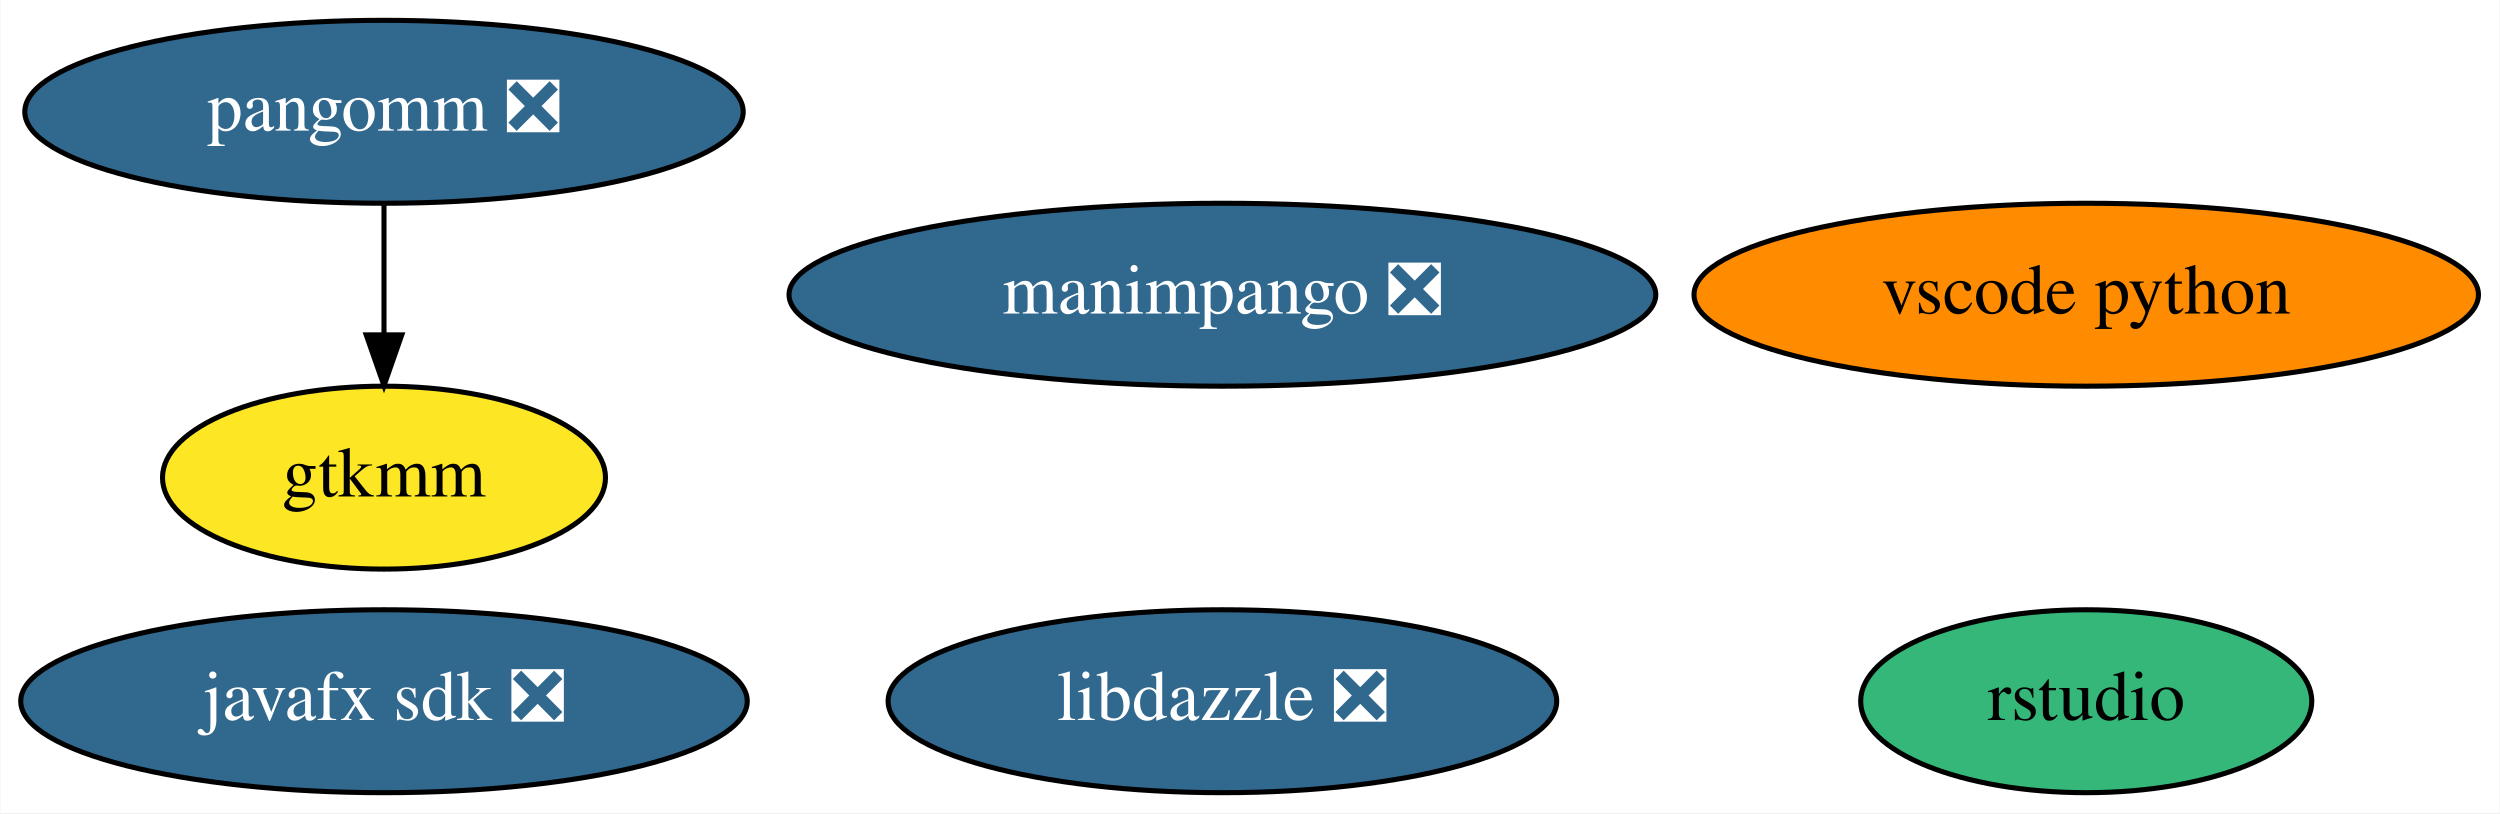
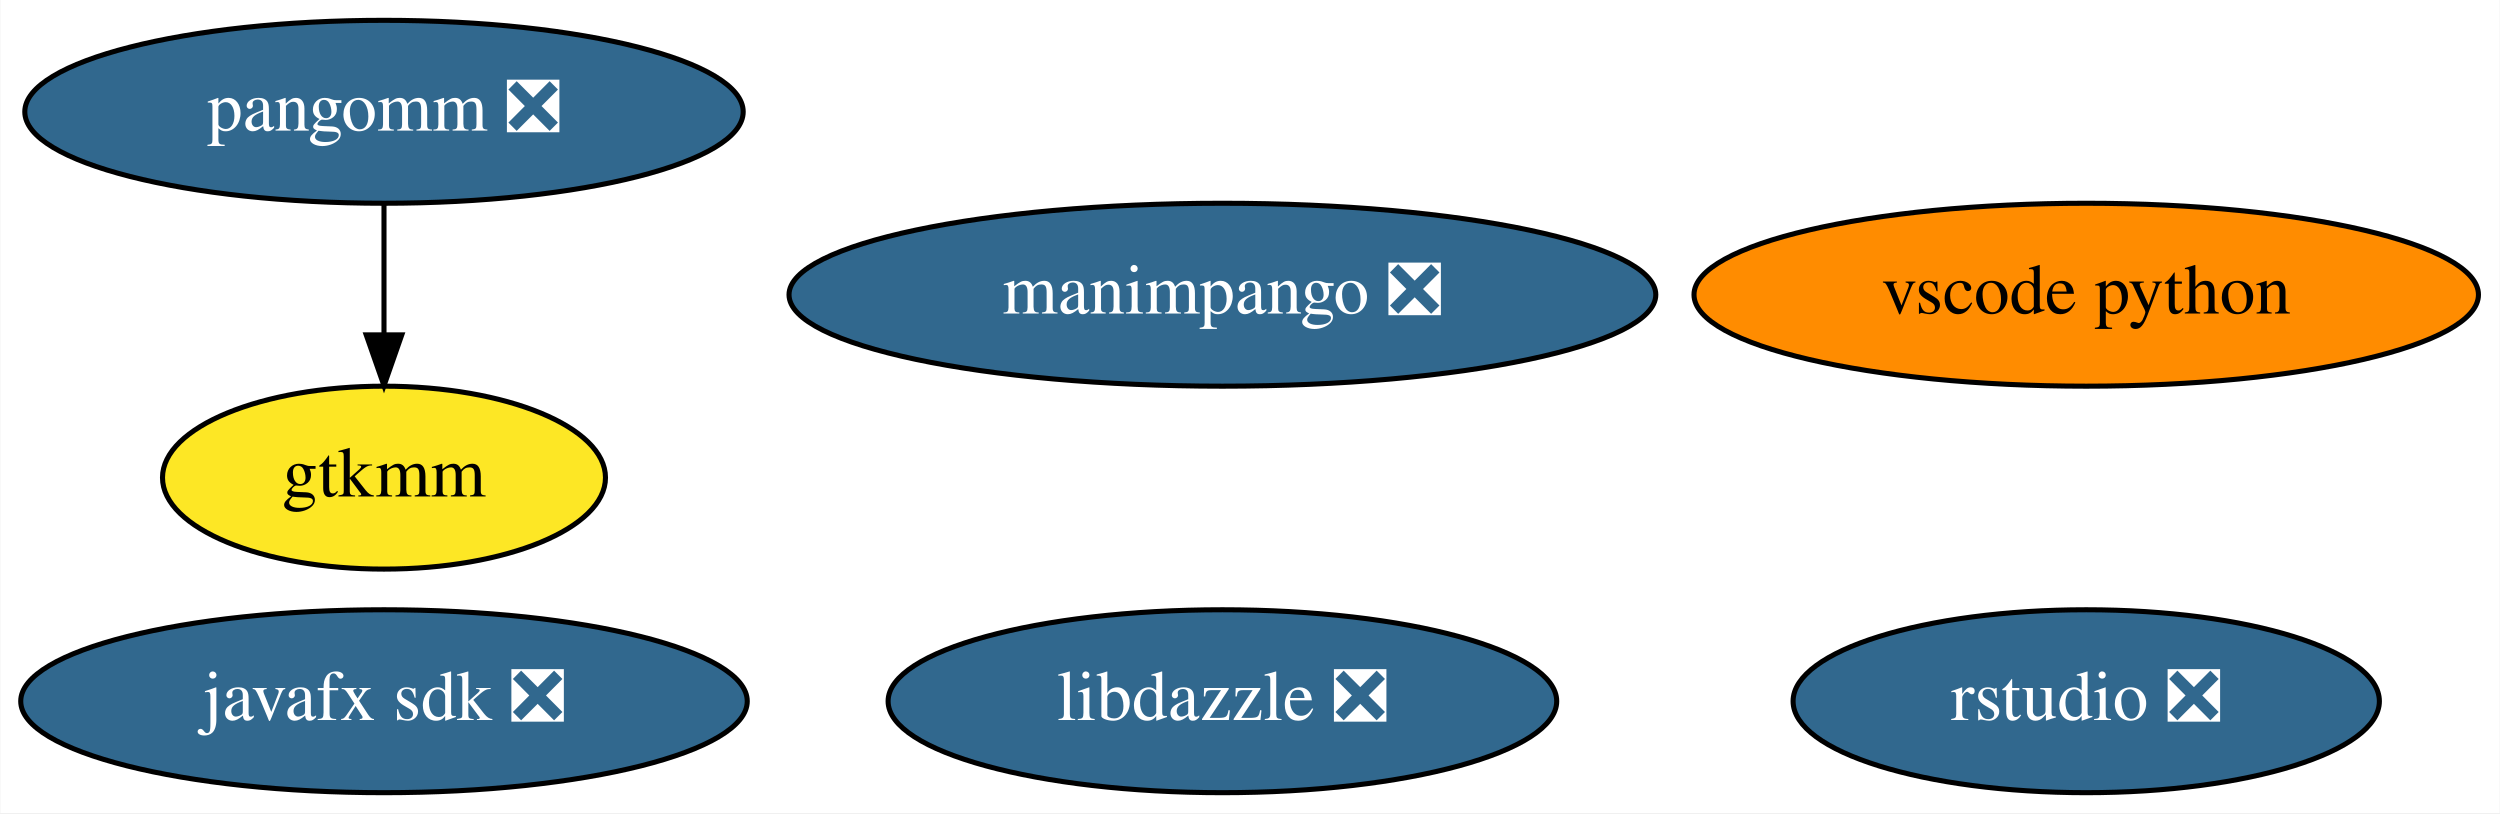
<svg xmlns="http://www.w3.org/2000/svg" xmlns:xlink="http://www.w3.org/1999/xlink" width="492pt" height="160pt" viewBox="0.00 0.00 491.84 160.00">
  <g id="graph0" class="graph" transform="scale(1 1) rotate(0) translate(4 156)">
    <polygon fill="white" stroke="transparent" points="-4,4 -4,-156 487.84,-156 487.84,4 -4,4" />
    <g id="node1" class="node">
      <g id="a_node1">
        <a xlink:href="https://github.com/conda-forge/javafx-sdk-feedstock/pull/7" xlink:title="javafx sdk ❎">
          <ellipse fill="#31688e" stroke="black" cx="71.49" cy="-18" rx="71.49" ry="18" />
          <text text-anchor="middle" x="71.49" y="-14.3" font-family="Times,serif" font-size="14.00" fill="white">javafx sdk ❎</text>
        </a>
      </g>
    </g>
    <g id="node2" class="node">
      <g id="a_node2">
        <a xlink:href="https://github.com/conda-forge/pangomm-feedstock/pull/6" xlink:title="pangomm ❎">
          <ellipse fill="#31688e" stroke="black" cx="71.49" cy="-134" rx="70.69" ry="18" />
          <text text-anchor="middle" x="71.49" y="-130.3" font-family="Times,serif" font-size="14.00" fill="white">pangomm ❎</text>
        </a>
      </g>
    </g>
    <g id="node3" class="node">
      <g id="a_node3">
        <a xlink:href="https://github.com/conda-forge/gtkmm-feedstock" xlink:title="gtkmm">
          <ellipse fill="#fde725" stroke="black" cx="71.49" cy="-62" rx="43.59" ry="18" />
          <text text-anchor="middle" x="71.49" y="-58.3" font-family="Times,serif" font-size="14.00">gtkmm</text>
        </a>
      </g>
    </g>
    <g id="edge1" class="edge">
      <path fill="none" stroke="black" d="M71.49,-115.7C71.49,-107.98 71.49,-98.71 71.49,-90.11" />
      <polygon fill="black" stroke="black" points="74.99,-90.1 71.49,-80.1 67.99,-90.1 74.99,-90.1" />
    </g>
    <g id="node4" class="node">
      <g id="a_node4">
        <a xlink:href="https://github.com/conda-forge/vscode-python-feedstock" xlink:title="vscode python">
          <ellipse fill="#ff8c00" stroke="black" cx="406.49" cy="-98" rx="77.19" ry="18" />
          <text text-anchor="middle" x="406.49" y="-94.3" font-family="Times,serif" font-size="14.00">vscode python</text>
        </a>
      </g>
    </g>
    <g id="node5" class="node">
      <g id="a_node5">
        <a xlink:href="https://github.com/conda-forge/manimpango-feedstock/pull/12" xlink:title="manimpango ❎">
          <ellipse fill="#31688e" stroke="black" cx="236.49" cy="-98" rx="85.29" ry="18" />
          <text text-anchor="middle" x="236.49" y="-94.3" font-family="Times,serif" font-size="14.00" fill="white">manimpango ❎</text>
        </a>
      </g>
    </g>
    <g id="node6" class="node">
      <g id="a_node6">
        <a xlink:href="https://github.com/conda-forge/libdazzle-feedstock/pull/4" xlink:title="libdazzle ❎">
          <ellipse fill="#31688e" stroke="black" cx="236.49" cy="-18" rx="65.79" ry="18" />
          <text text-anchor="middle" x="236.49" y="-14.3" font-family="Times,serif" font-size="14.00" fill="white">libdazzle ❎</text>
        </a>
      </g>
    </g>
    <g id="node7" class="node">
      <g id="a_node7">
-         <a xlink:href="https://github.com/conda-forge/rstudio-feedstock" xlink:title="rstudio">
-           <ellipse fill="#35b779" stroke="black" cx="406.49" cy="-18" rx="44.39" ry="18" />
-           <text text-anchor="middle" x="406.49" y="-14.3" font-family="Times,serif" font-size="14.00">rstudio</text>
+         <a xlink:href="https://github.com/conda-forge/rstudio-feedstock/pull/3" xlink:title="rstudio ❎">
+           <ellipse fill="#31688e" stroke="black" cx="406.49" cy="-18" rx="57.69" ry="18" />
+           <text text-anchor="middle" x="406.49" y="-14.3" font-family="Times,serif" font-size="14.00" fill="white">rstudio ❎</text>
        </a>
      </g>
    </g>
  </g>
</svg>
